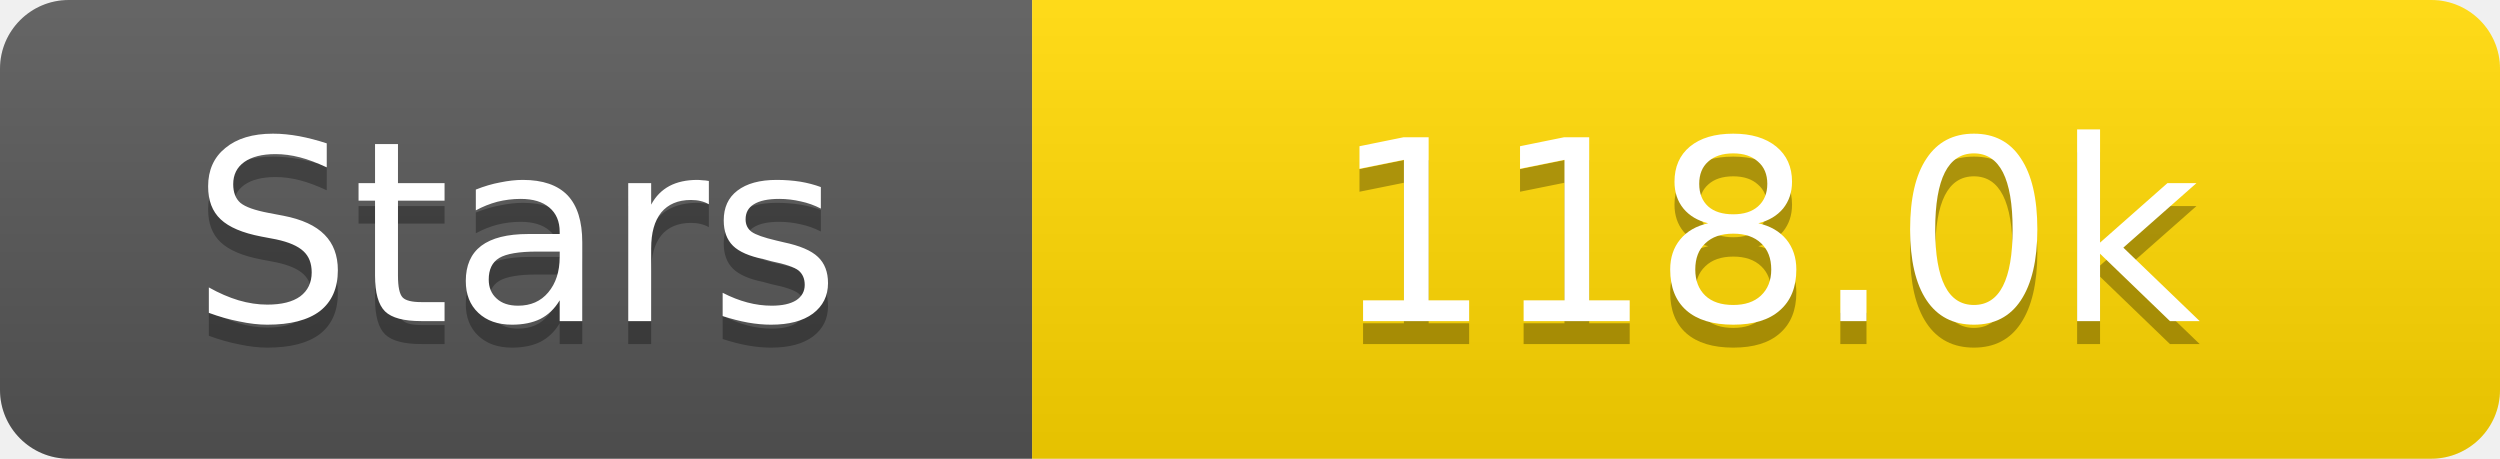
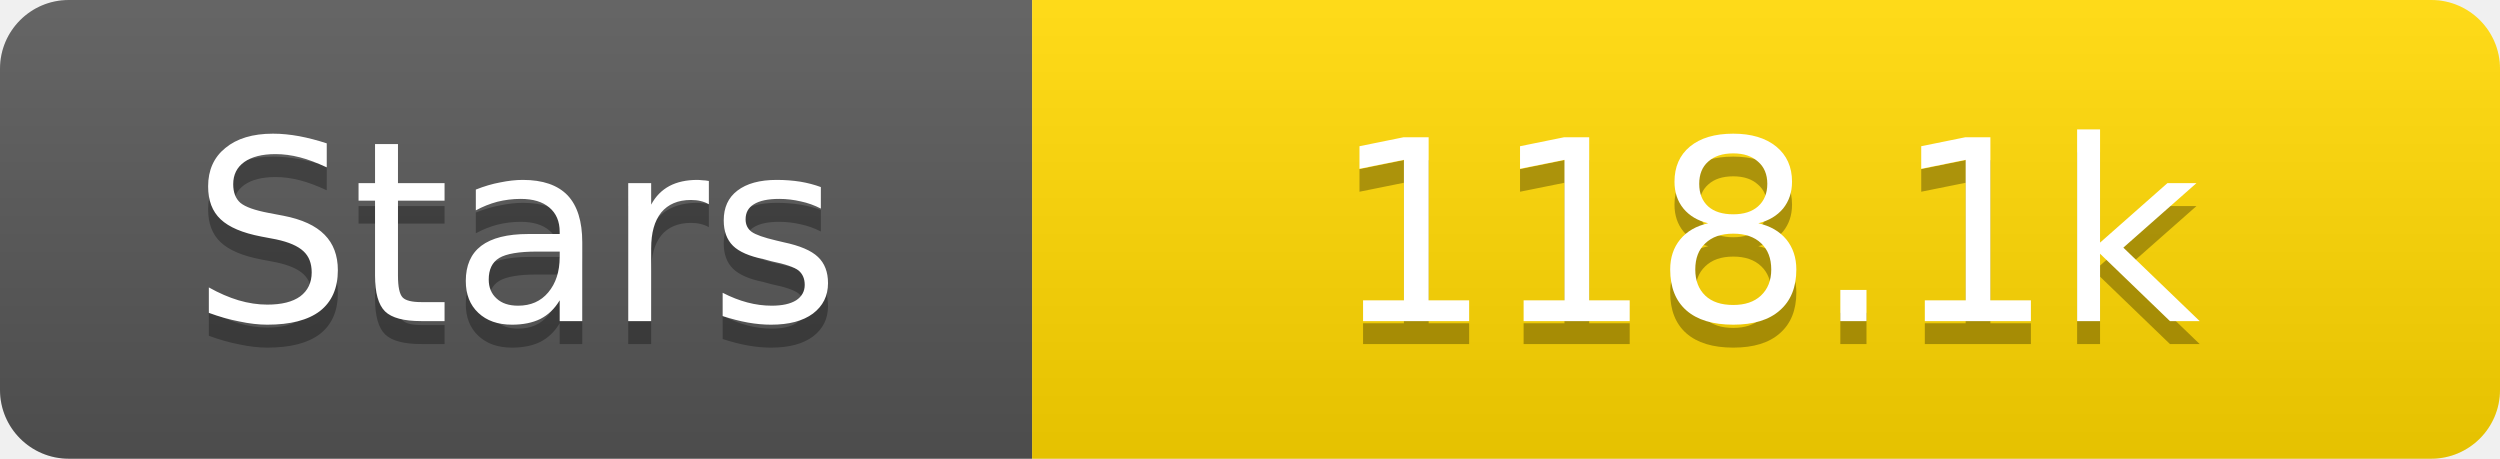
<svg xmlns="http://www.w3.org/2000/svg" width="109" height="20">
  <linearGradient id="s" x2="0" y2="100%">
    <stop offset="0" stop-color="#fff" stop-opacity=".1" />
    <stop offset="1" stop-opacity=".1" />
  </linearGradient>
  <clipPath id="r">
    <rect width="109" height="20" rx="3" fill="#fff" />
  </clipPath>
  <g clip-path="url(#r)">
    <rect width="45" height="20" fill="#555" />
    <rect x="45" width="64" height="20" fill="#ffd700" />
    <rect width="109" height="20" fill="url(#s)" />
  </g>
  <g fill="#fff" text-anchor="middle" font-family="Verdana,Geneva,DejaVu Sans,sans-serif" text-rendering="geometricPrecision" font-size="11">
    <text x="22.5" y="15" fill="#010101" fill-opacity=".3">Stars</text>
    <text x="22.5" y="14">Stars</text>
-     <text x="77.0" y="15" fill="#010101" fill-opacity=".3">118.0k</text>
-     <text x="77.0" y="14">118.0k</text>
+     <text x="77.0" y="15" fill="#010101" fill-opacity=".3">118.1k</text>
+     <text x="77.0" y="14">118.1k</text>
  </g>
</svg>
